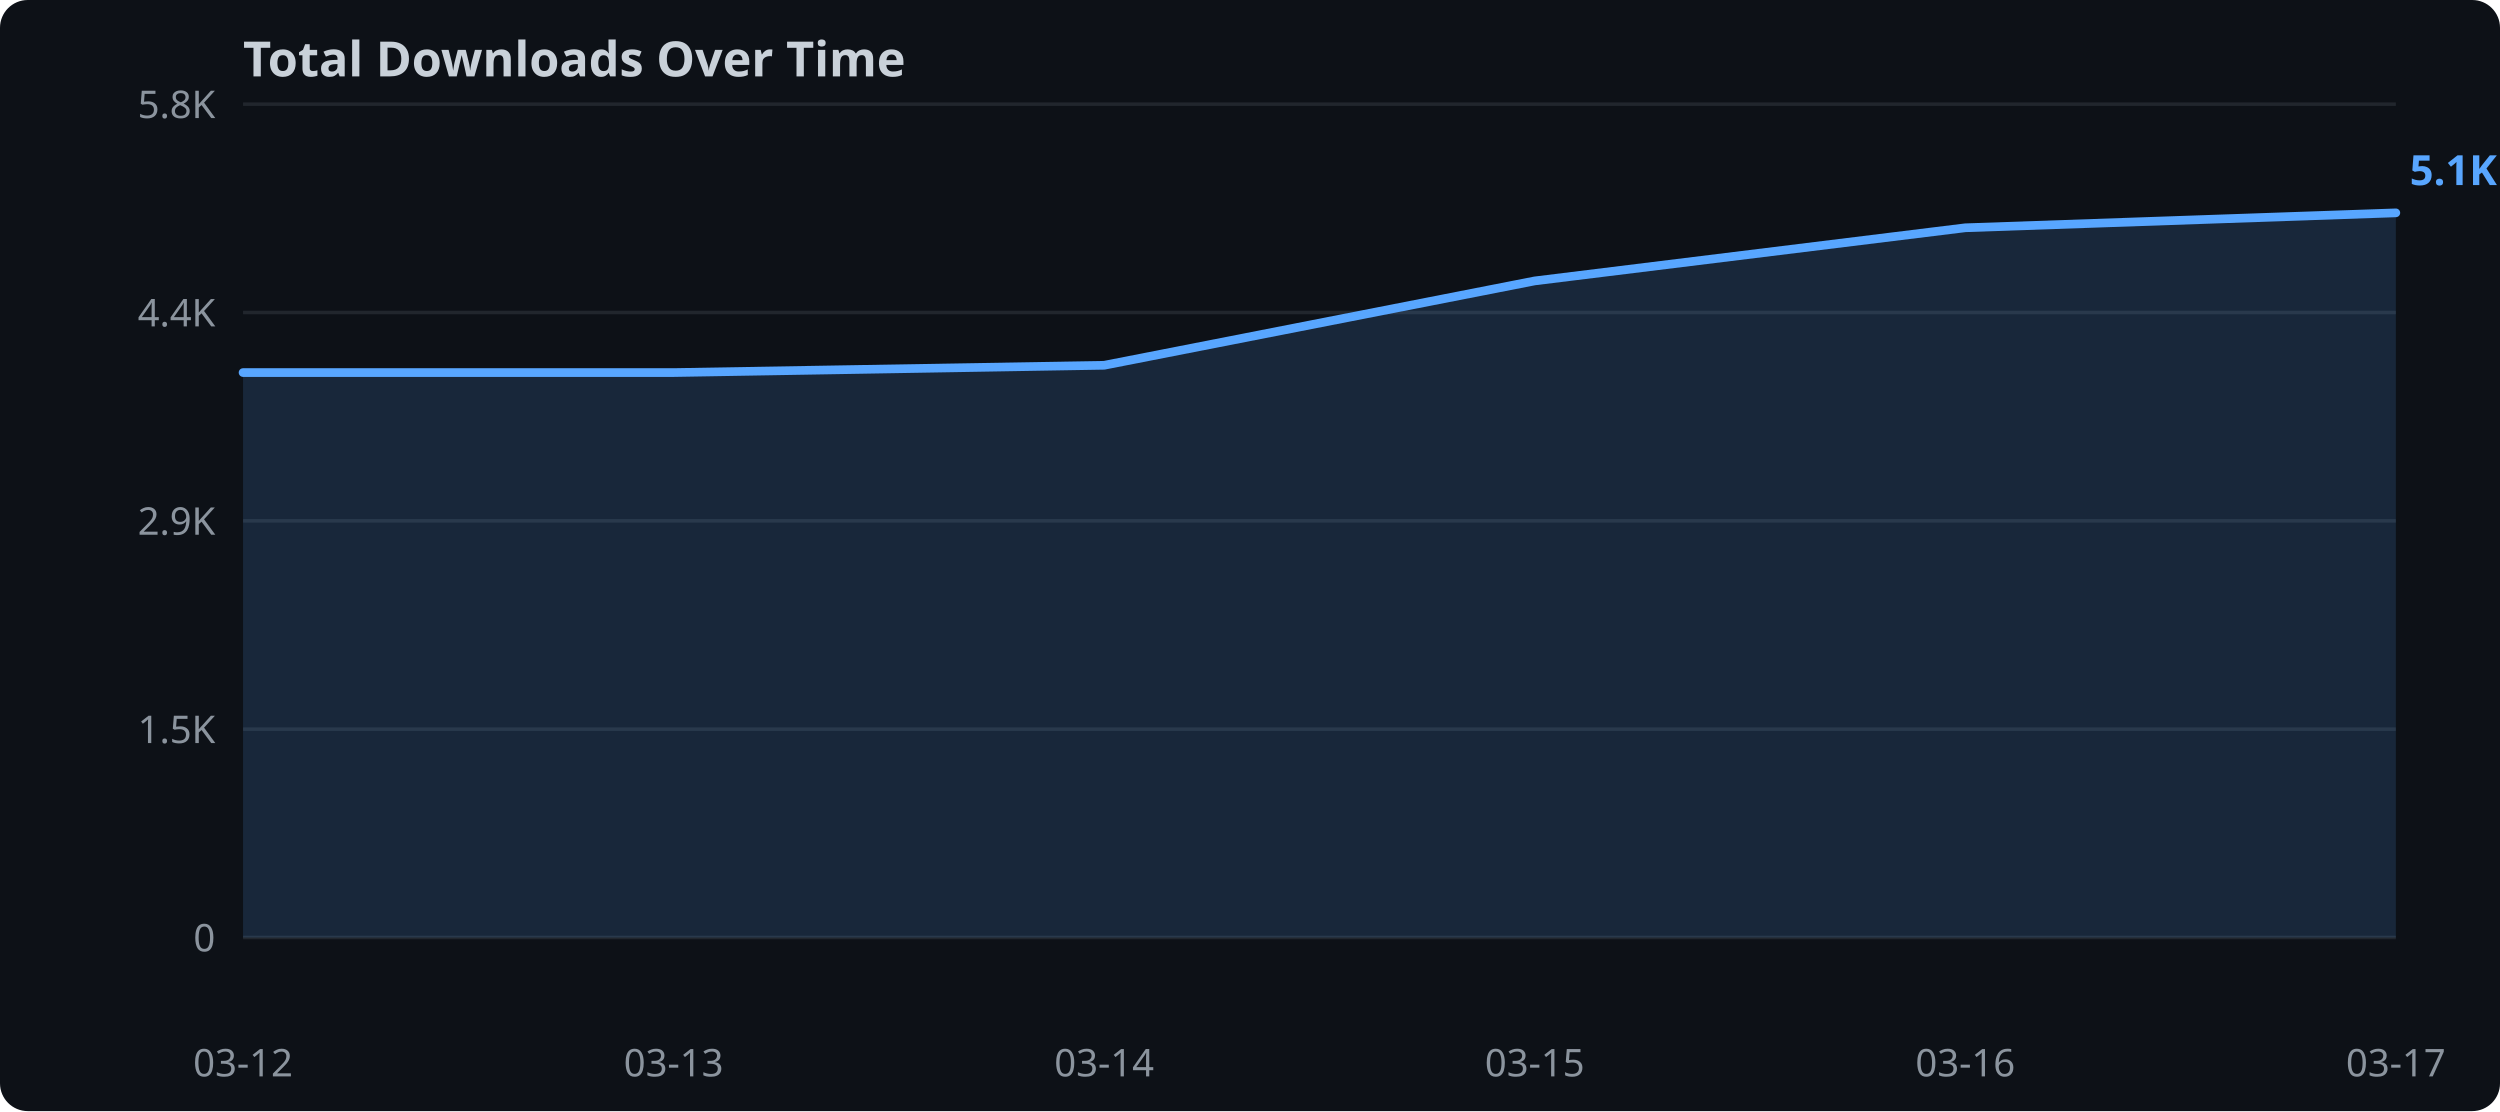
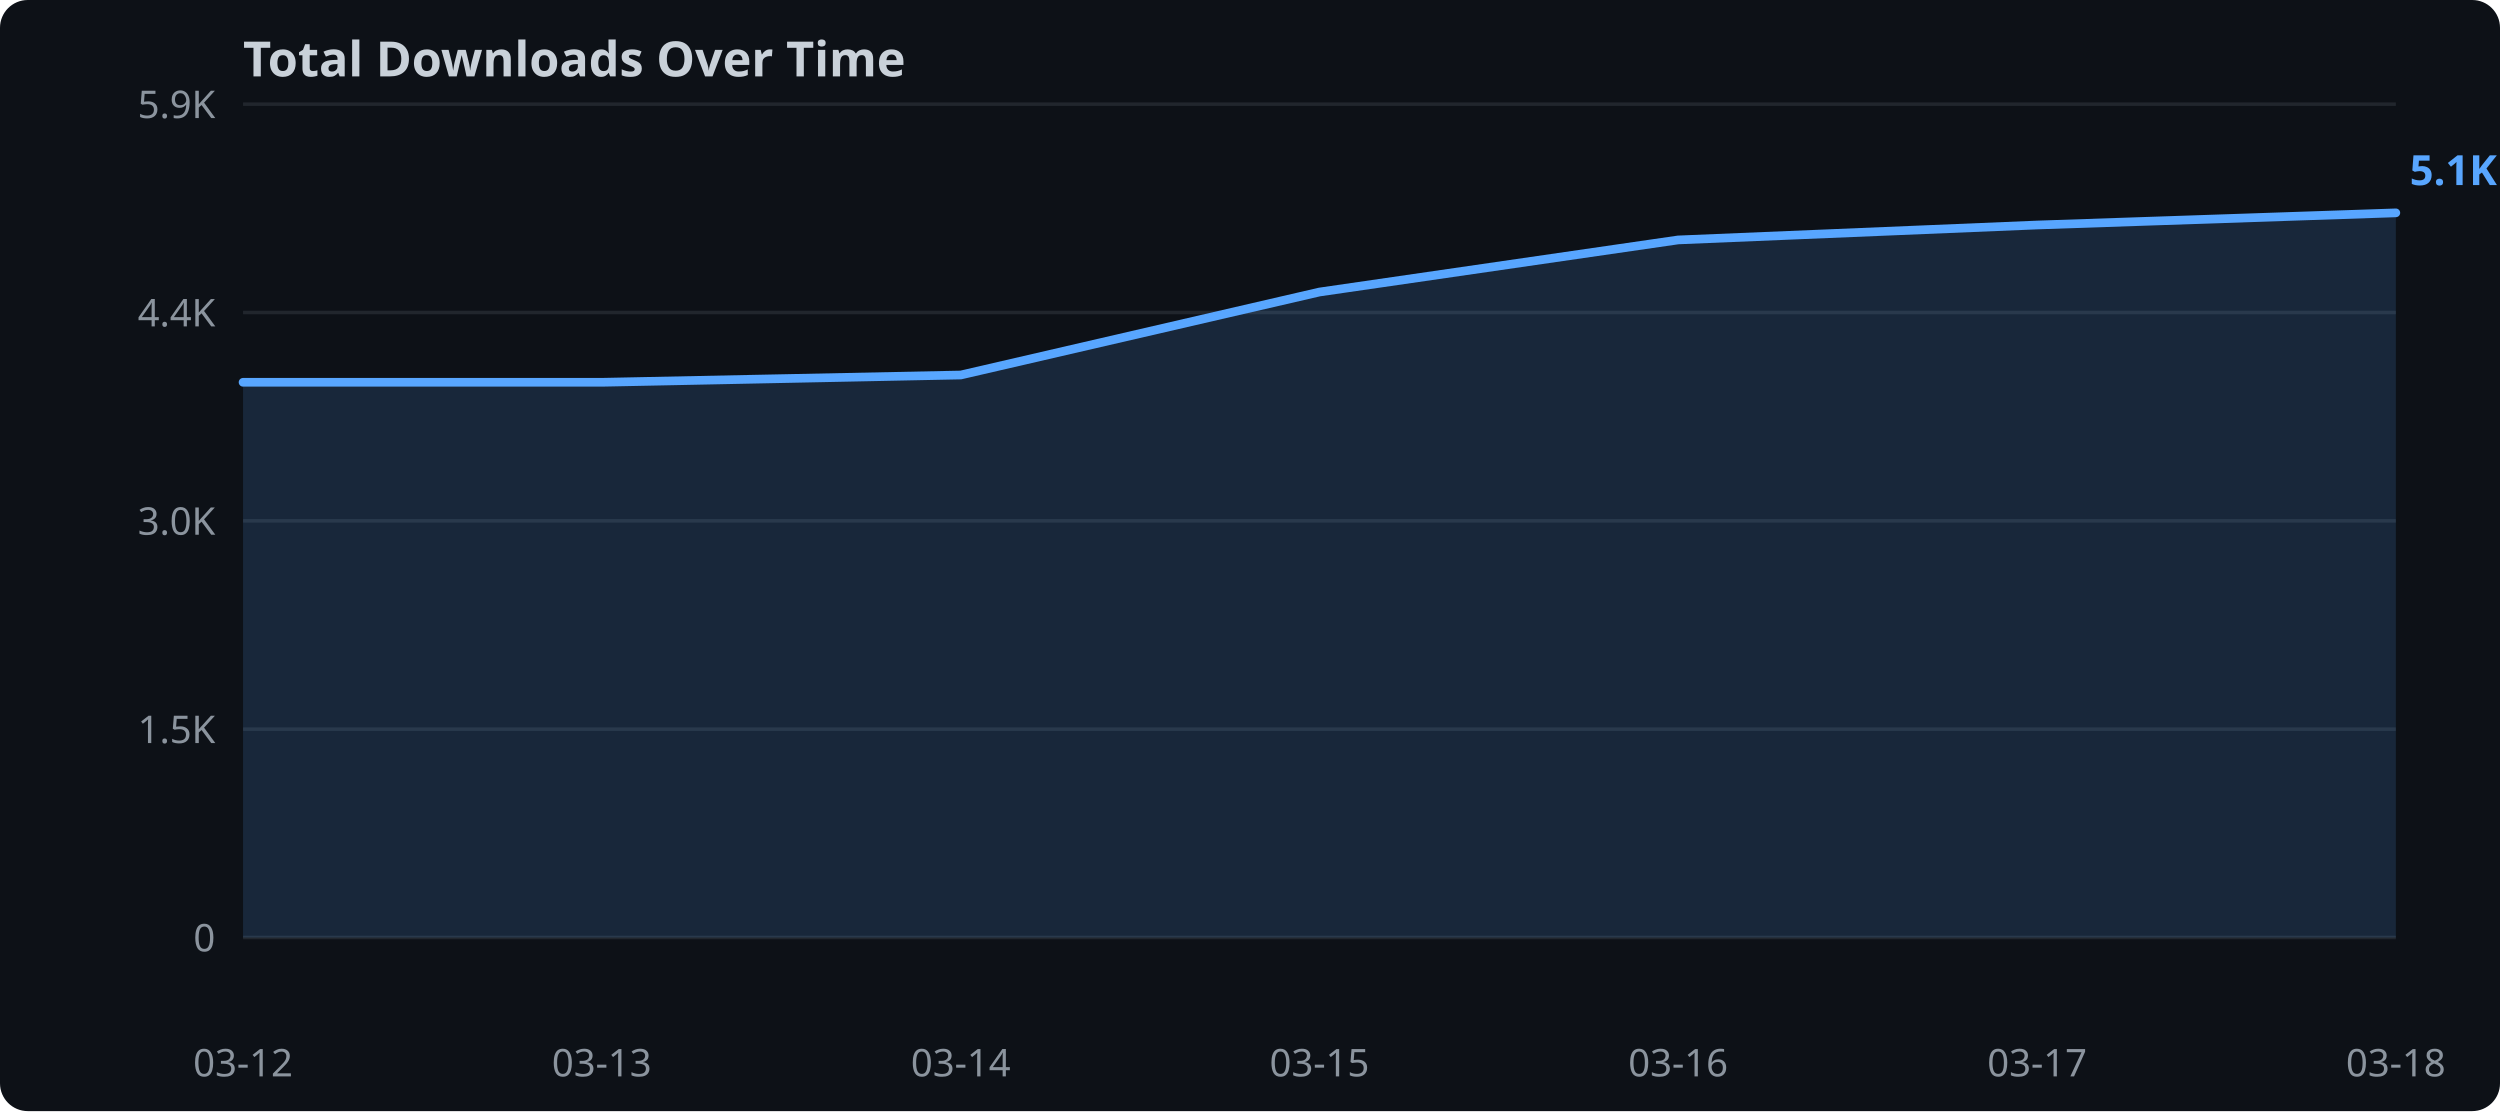
<svg xmlns="http://www.w3.org/2000/svg" width="720" height="320">
  <rect width="720" height="320" fill="#0d1117" rx="8" />
  <text x="70" y="22" fill="#c9d1d9" font-family="sans-serif" font-size="14" font-weight="bold">Total Downloads Over Time</text>
  <line x1="70" y1="270.0" x2="690" y2="270.0" stroke="#21262d" stroke-width="1" />
  <text x="62" y="274.0" text-anchor="end" fill="#8b949e" font-family="sans-serif" font-size="11">0</text>
  <line x1="70" y1="210.0" x2="690" y2="210.0" stroke="#21262d" stroke-width="1" />
  <text x="62" y="214.0" text-anchor="end" fill="#8b949e" font-family="sans-serif" font-size="11">1.5K</text>
  <line x1="70" y1="150.0" x2="690" y2="150.0" stroke="#21262d" stroke-width="1" />
-   <text x="62" y="154.0" text-anchor="end" fill="#8b949e" font-family="sans-serif" font-size="11">2.9K</text>
+   <text x="62" y="154.0" text-anchor="end" fill="#8b949e" font-family="sans-serif" font-size="11">3.0K</text>
  <line x1="70" y1="90.0" x2="690" y2="90.0" stroke="#21262d" stroke-width="1" />
  <text x="62" y="94.0" text-anchor="end" fill="#8b949e" font-family="sans-serif" font-size="11">4.4K</text>
  <line x1="70" y1="30.0" x2="690" y2="30.0" stroke="#21262d" stroke-width="1" />
-   <text x="62" y="34.0" text-anchor="end" fill="#8b949e" font-family="sans-serif" font-size="11">5.8K</text>
-   <polygon points="70.0,107.3 194.0,107.3 318.0,105.2 442.0,80.9 566.0,65.6 690.0,61.3 690.0,270.0 70.0,270.0" fill="#58a6ff" opacity="0.15" />
-   <polyline points="70.0,107.3 194.0,107.3 318.0,105.2 442.0,80.9 566.0,65.6 690.0,61.3" fill="none" stroke="#58a6ff" stroke-width="2.5" stroke-linejoin="round" stroke-linecap="round" />
+   <text x="62" y="34.0" text-anchor="end" fill="#8b949e" font-family="sans-serif" font-size="11">5.9K</text>
+   <polygon points="70.0,110.1 173.3,110.1 276.7,108.0 380.0,84.1 483.3,69.1 586.7,64.8 690.0,61.3 690.0,270.0 70.0,270.0" fill="#58a6ff" opacity="0.15" />
+   <polyline points="70.0,110.1 173.3,110.1 276.7,108.0 380.0,84.1 483.3,69.1 586.7,64.8 690.0,61.3" fill="none" stroke="#58a6ff" stroke-width="2.5" stroke-linejoin="round" stroke-linecap="round" />
  <text x="70.0" y="310" text-anchor="middle" fill="#8b949e" font-family="sans-serif" font-size="11">03-12</text>
-   <text x="194.0" y="310" text-anchor="middle" fill="#8b949e" font-family="sans-serif" font-size="11">03-13</text>
-   <text x="318.0" y="310" text-anchor="middle" fill="#8b949e" font-family="sans-serif" font-size="11">03-14</text>
-   <text x="442.0" y="310" text-anchor="middle" fill="#8b949e" font-family="sans-serif" font-size="11">03-15</text>
-   <text x="566.0" y="310" text-anchor="middle" fill="#8b949e" font-family="sans-serif" font-size="11">03-16</text>
-   <text x="690.0" y="310" text-anchor="middle" fill="#8b949e" font-family="sans-serif" font-size="11">03-17</text>
+   <text x="173.3" y="310" text-anchor="middle" fill="#8b949e" font-family="sans-serif" font-size="11">03-13</text>
+   <text x="276.7" y="310" text-anchor="middle" fill="#8b949e" font-family="sans-serif" font-size="11">03-14</text>
+   <text x="380.0" y="310" text-anchor="middle" fill="#8b949e" font-family="sans-serif" font-size="11">03-15</text>
+   <text x="483.3" y="310" text-anchor="middle" fill="#8b949e" font-family="sans-serif" font-size="11">03-16</text>
+   <text x="586.7" y="310" text-anchor="middle" fill="#8b949e" font-family="sans-serif" font-size="11">03-17</text>
+   <text x="690.0" y="310" text-anchor="middle" fill="#8b949e" font-family="sans-serif" font-size="11">03-18</text>
  <text x="694.0" y="53.3" fill="#58a6ff" font-family="sans-serif" font-size="12" font-weight="bold">5.1K</text>
</svg>
